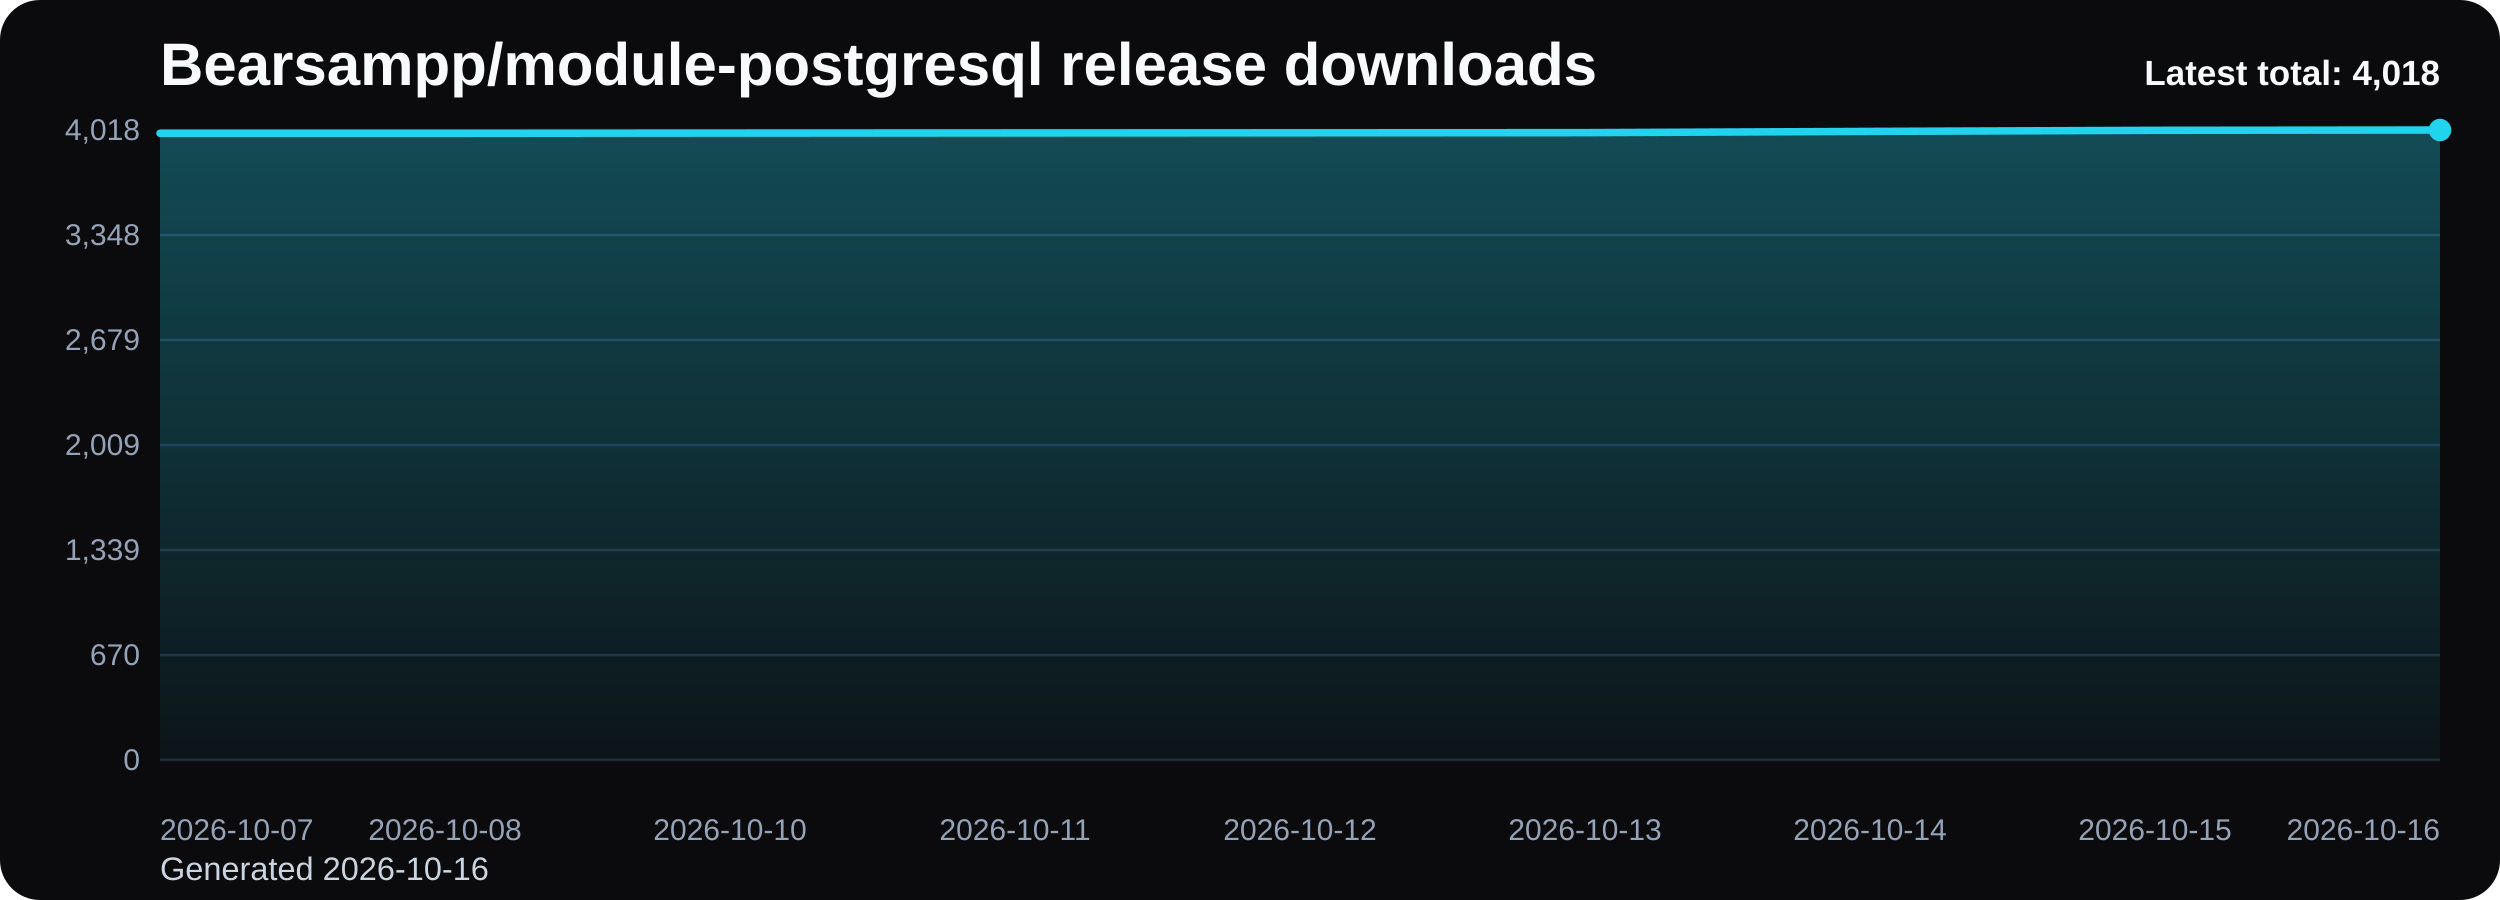
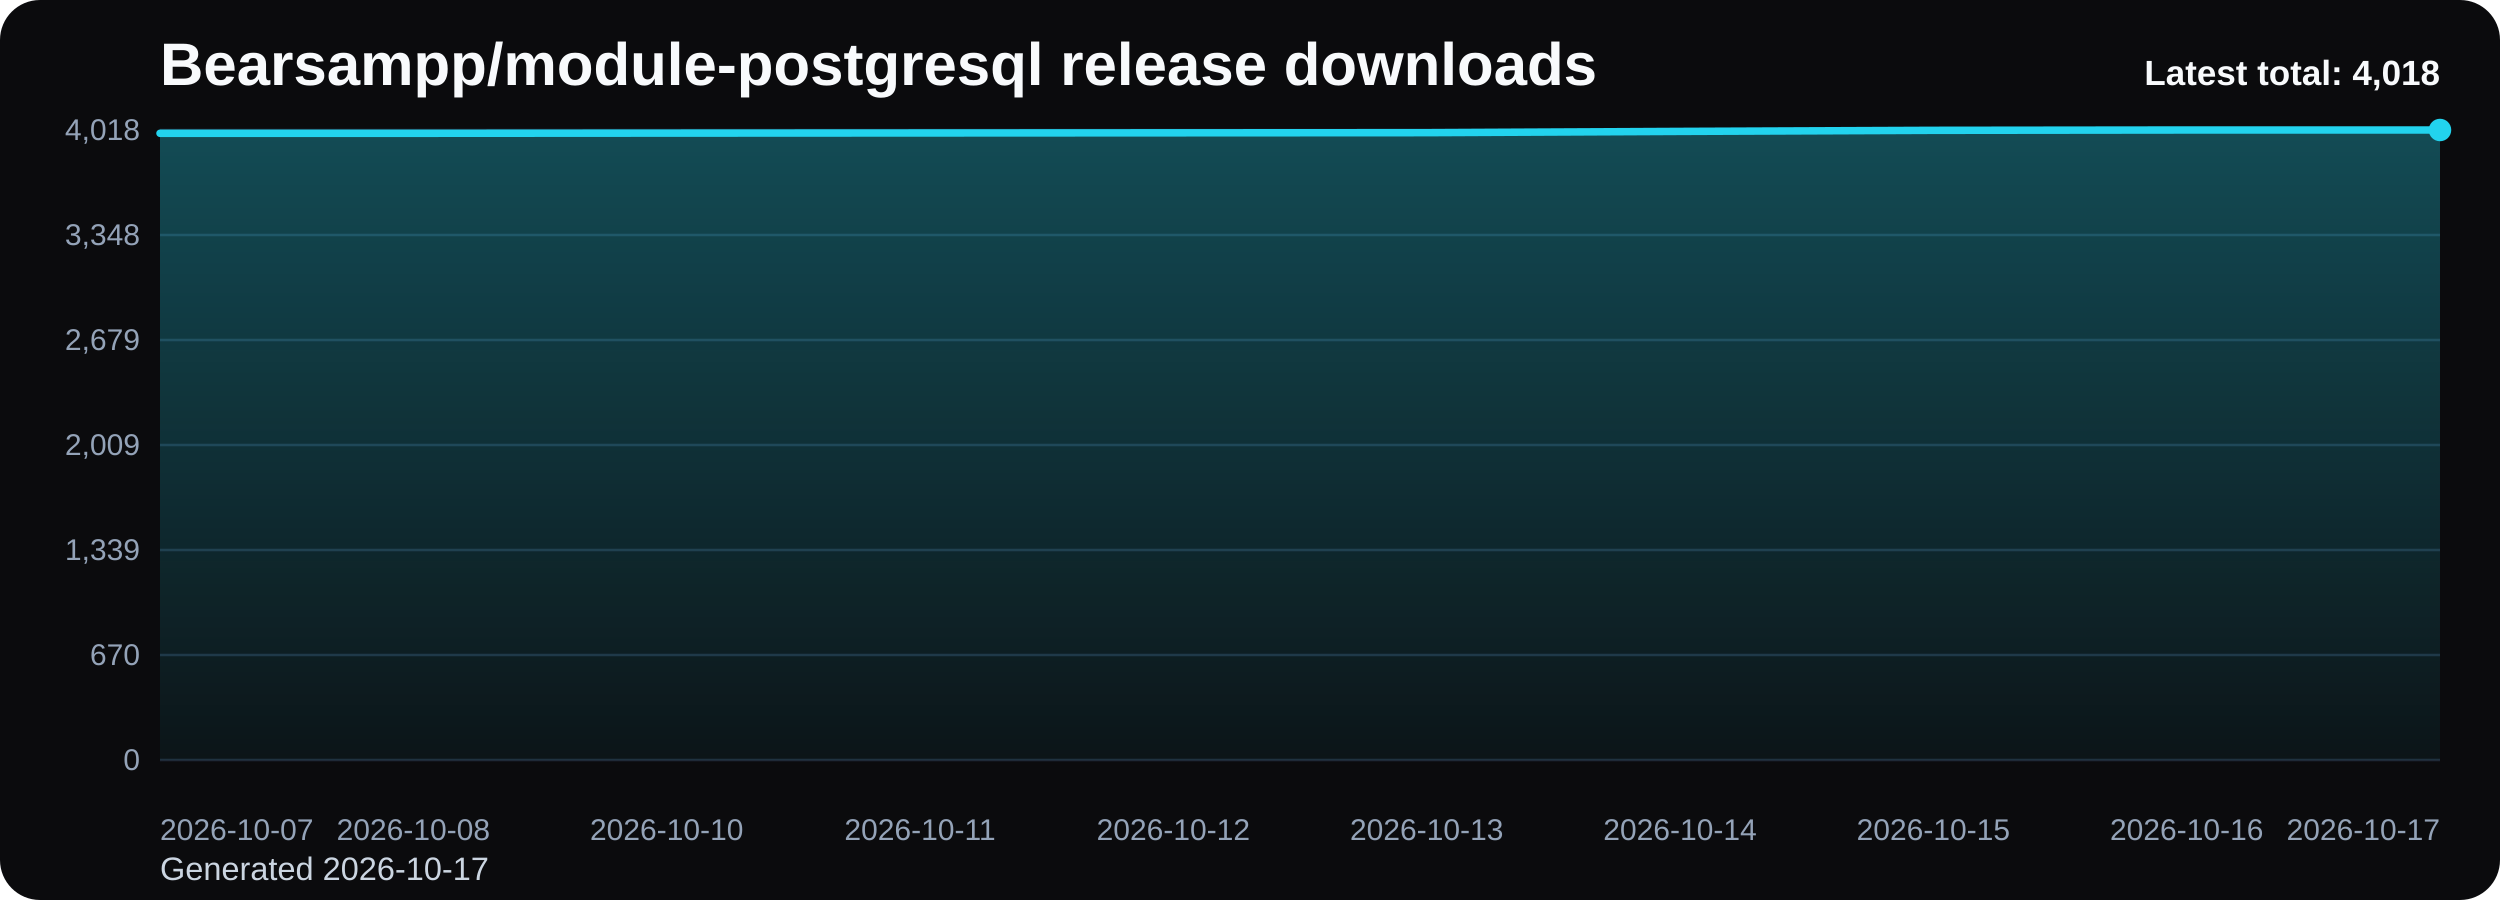
<svg xmlns="http://www.w3.org/2000/svg" viewBox="0 0 1000 360" role="img" aria-label="Bearsampp/module-postgresql release downloads chart">
  <defs>
    <linearGradient id="fill-total-trend-black" x1="0" y1="0" x2="0" y2="1">
      <stop offset="0%" stop-color="#22d3ee" stop-opacity="0.32" />
      <stop offset="100%" stop-color="#22d3ee" stop-opacity="0.05" />
    </linearGradient>
    <style>
      .bg { fill: #0b0b0d; }
      .title { font: 700 24px Arial, sans-serif; fill: #f8fafc; }
      .sub { font: 400 13px Arial, sans-serif; fill: #cbd5e1; }
      .grid { stroke: #1f2937; stroke-width: 1; }
      .axis { font: 400 12px Arial, sans-serif; fill: #94a3b8; }
      .line { fill: none; stroke: #22d3ee; stroke-width: 3; stroke-linecap: round; stroke-linejoin: round; }
      .dot { fill: #22d3ee; }
      .value { font: 600 11px Arial, sans-serif; fill: #cbd5e1; }
      .latest { font: 700 14px Arial, sans-serif; fill: #f8fafc; }
    </style>
  </defs>
  <rect class="bg" x="0" y="0" width="1000" height="360" rx="16" />
  <text class="title" x="64" y="34">Bearsampp/module-postgresql release downloads</text>
-   <text class="sub" x="64" y="352">Generated 2026-10-16</text>
+   <text class="sub" x="64" y="352">Generated 2026-10-17</text>
  <line x1="64" y1="52.00" x2="976" y2="52.00" class="grid" />
  <text x="56" y="56.00" text-anchor="end" class="axis">4,018</text>
  <line x1="64" y1="94.00" x2="976" y2="94.00" class="grid" />
  <text x="56" y="98.00" text-anchor="end" class="axis">3,348</text>
  <line x1="64" y1="136.00" x2="976" y2="136.00" class="grid" />
  <text x="56" y="140.00" text-anchor="end" class="axis">2,679</text>
  <line x1="64" y1="178.00" x2="976" y2="178.00" class="grid" />
  <text x="56" y="182.00" text-anchor="end" class="axis">2,009</text>
  <line x1="64" y1="220.00" x2="976" y2="220.00" class="grid" />
  <text x="56" y="224.00" text-anchor="end" class="axis">1,339</text>
  <line x1="64" y1="262.00" x2="976" y2="262.00" class="grid" />
  <text x="56" y="266.00" text-anchor="end" class="axis">670</text>
  <line x1="64" y1="304.00" x2="976" y2="304.00" class="grid" />
  <text x="56" y="308.00" text-anchor="end" class="axis">0</text>
-   <path d="M 64.00 304 L 64.00 53.32 L 178.00 53.32 L 292.00 53.25 L 406.00 53.19 L 520.00 53.13 L 634.00 53.07 L 748.00 52.56 L 862.00 52.13 L 976.00 52.00 L 976.00 304 Z" fill="url(#fill-total-trend-black)" />
-   <polyline class="line" points="64.00,53.32 178.00,53.32 292.00,53.25 406.00,53.19 520.00,53.13 634.00,53.07 748.00,52.56 862.00,52.13 976.00,52.00" />
+   <path d="M 64.00 304 L 64.00 53.32 L 165.33 53.32 L 266.67 53.25 L 368.00 53.19 L 469.33 53.13 L 570.67 53.07 L 672.00 52.56 L 773.33 52.13 L 874.67 52.00 L 976.00 52.00 L 976.00 304 Z" fill="url(#fill-total-trend-black)" />
+   <polyline class="line" points="64.00,53.32 165.33,53.32 266.67,53.25 368.00,53.19 469.33,53.13 570.67,53.07 672.00,52.56 773.33,52.13 874.67,52.00 976.00,52.00" />
  <circle class="dot" cx="976.00" cy="52.00" r="4.5" />
  <text class="axis" x="64.00" y="336" text-anchor="start">2026-10-07</text>
-   <text class="axis" x="178.00" y="336" text-anchor="middle">2026-10-08</text>
-   <text class="axis" x="292.00" y="336" text-anchor="middle">2026-10-10</text>
-   <text class="axis" x="406.00" y="336" text-anchor="middle">2026-10-11</text>
-   <text class="axis" x="520.00" y="336" text-anchor="middle">2026-10-12</text>
-   <text class="axis" x="634.00" y="336" text-anchor="middle">2026-10-13</text>
-   <text class="axis" x="748.00" y="336" text-anchor="middle">2026-10-14</text>
-   <text class="axis" x="862.00" y="336" text-anchor="middle">2026-10-15</text>
-   <text class="axis" x="976.00" y="336" text-anchor="end">2026-10-16</text>
+   <text class="axis" x="165.33" y="336" text-anchor="middle">2026-10-08</text>
+   <text class="axis" x="266.67" y="336" text-anchor="middle">2026-10-10</text>
+   <text class="axis" x="368.00" y="336" text-anchor="middle">2026-10-11</text>
+   <text class="axis" x="469.33" y="336" text-anchor="middle">2026-10-12</text>
+   <text class="axis" x="570.67" y="336" text-anchor="middle">2026-10-13</text>
+   <text class="axis" x="672.00" y="336" text-anchor="middle">2026-10-14</text>
+   <text class="axis" x="773.33" y="336" text-anchor="middle">2026-10-15</text>
+   <text class="axis" x="874.67" y="336" text-anchor="middle">2026-10-16</text>
+   <text class="axis" x="976.00" y="336" text-anchor="end">2026-10-17</text>
  <text class="latest" x="976" y="34" text-anchor="end">Latest total: 4,018</text>
</svg>
